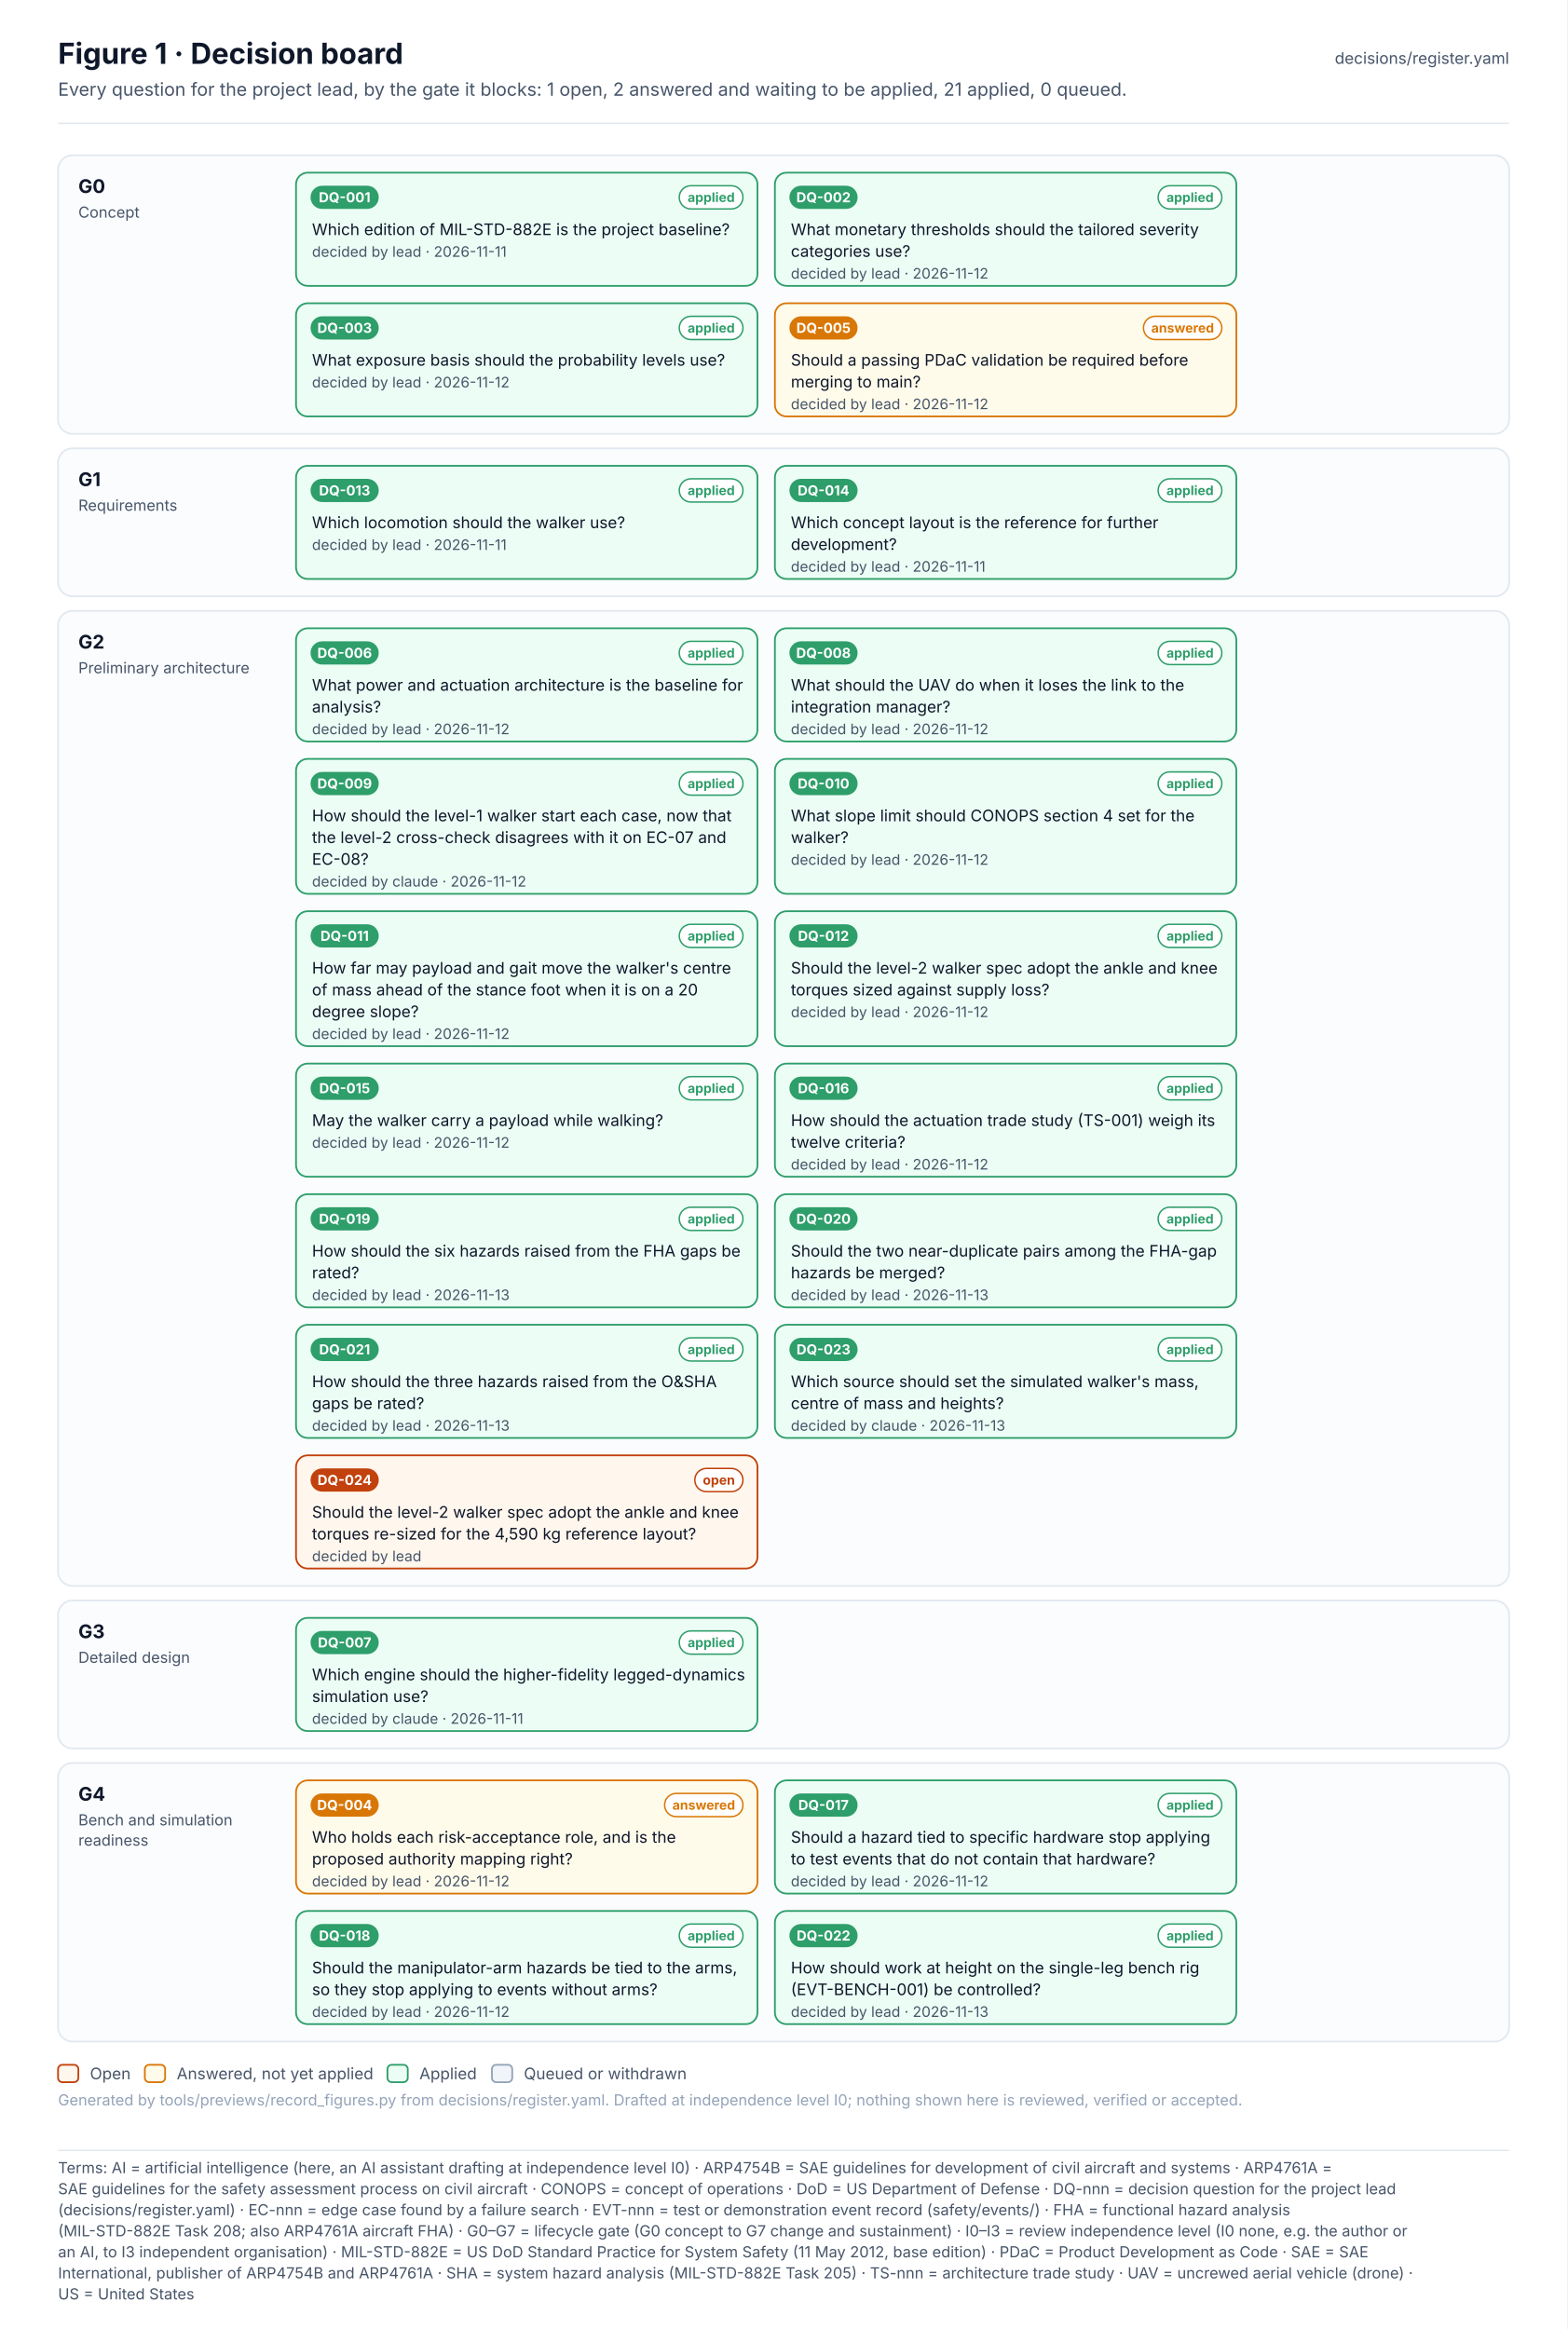
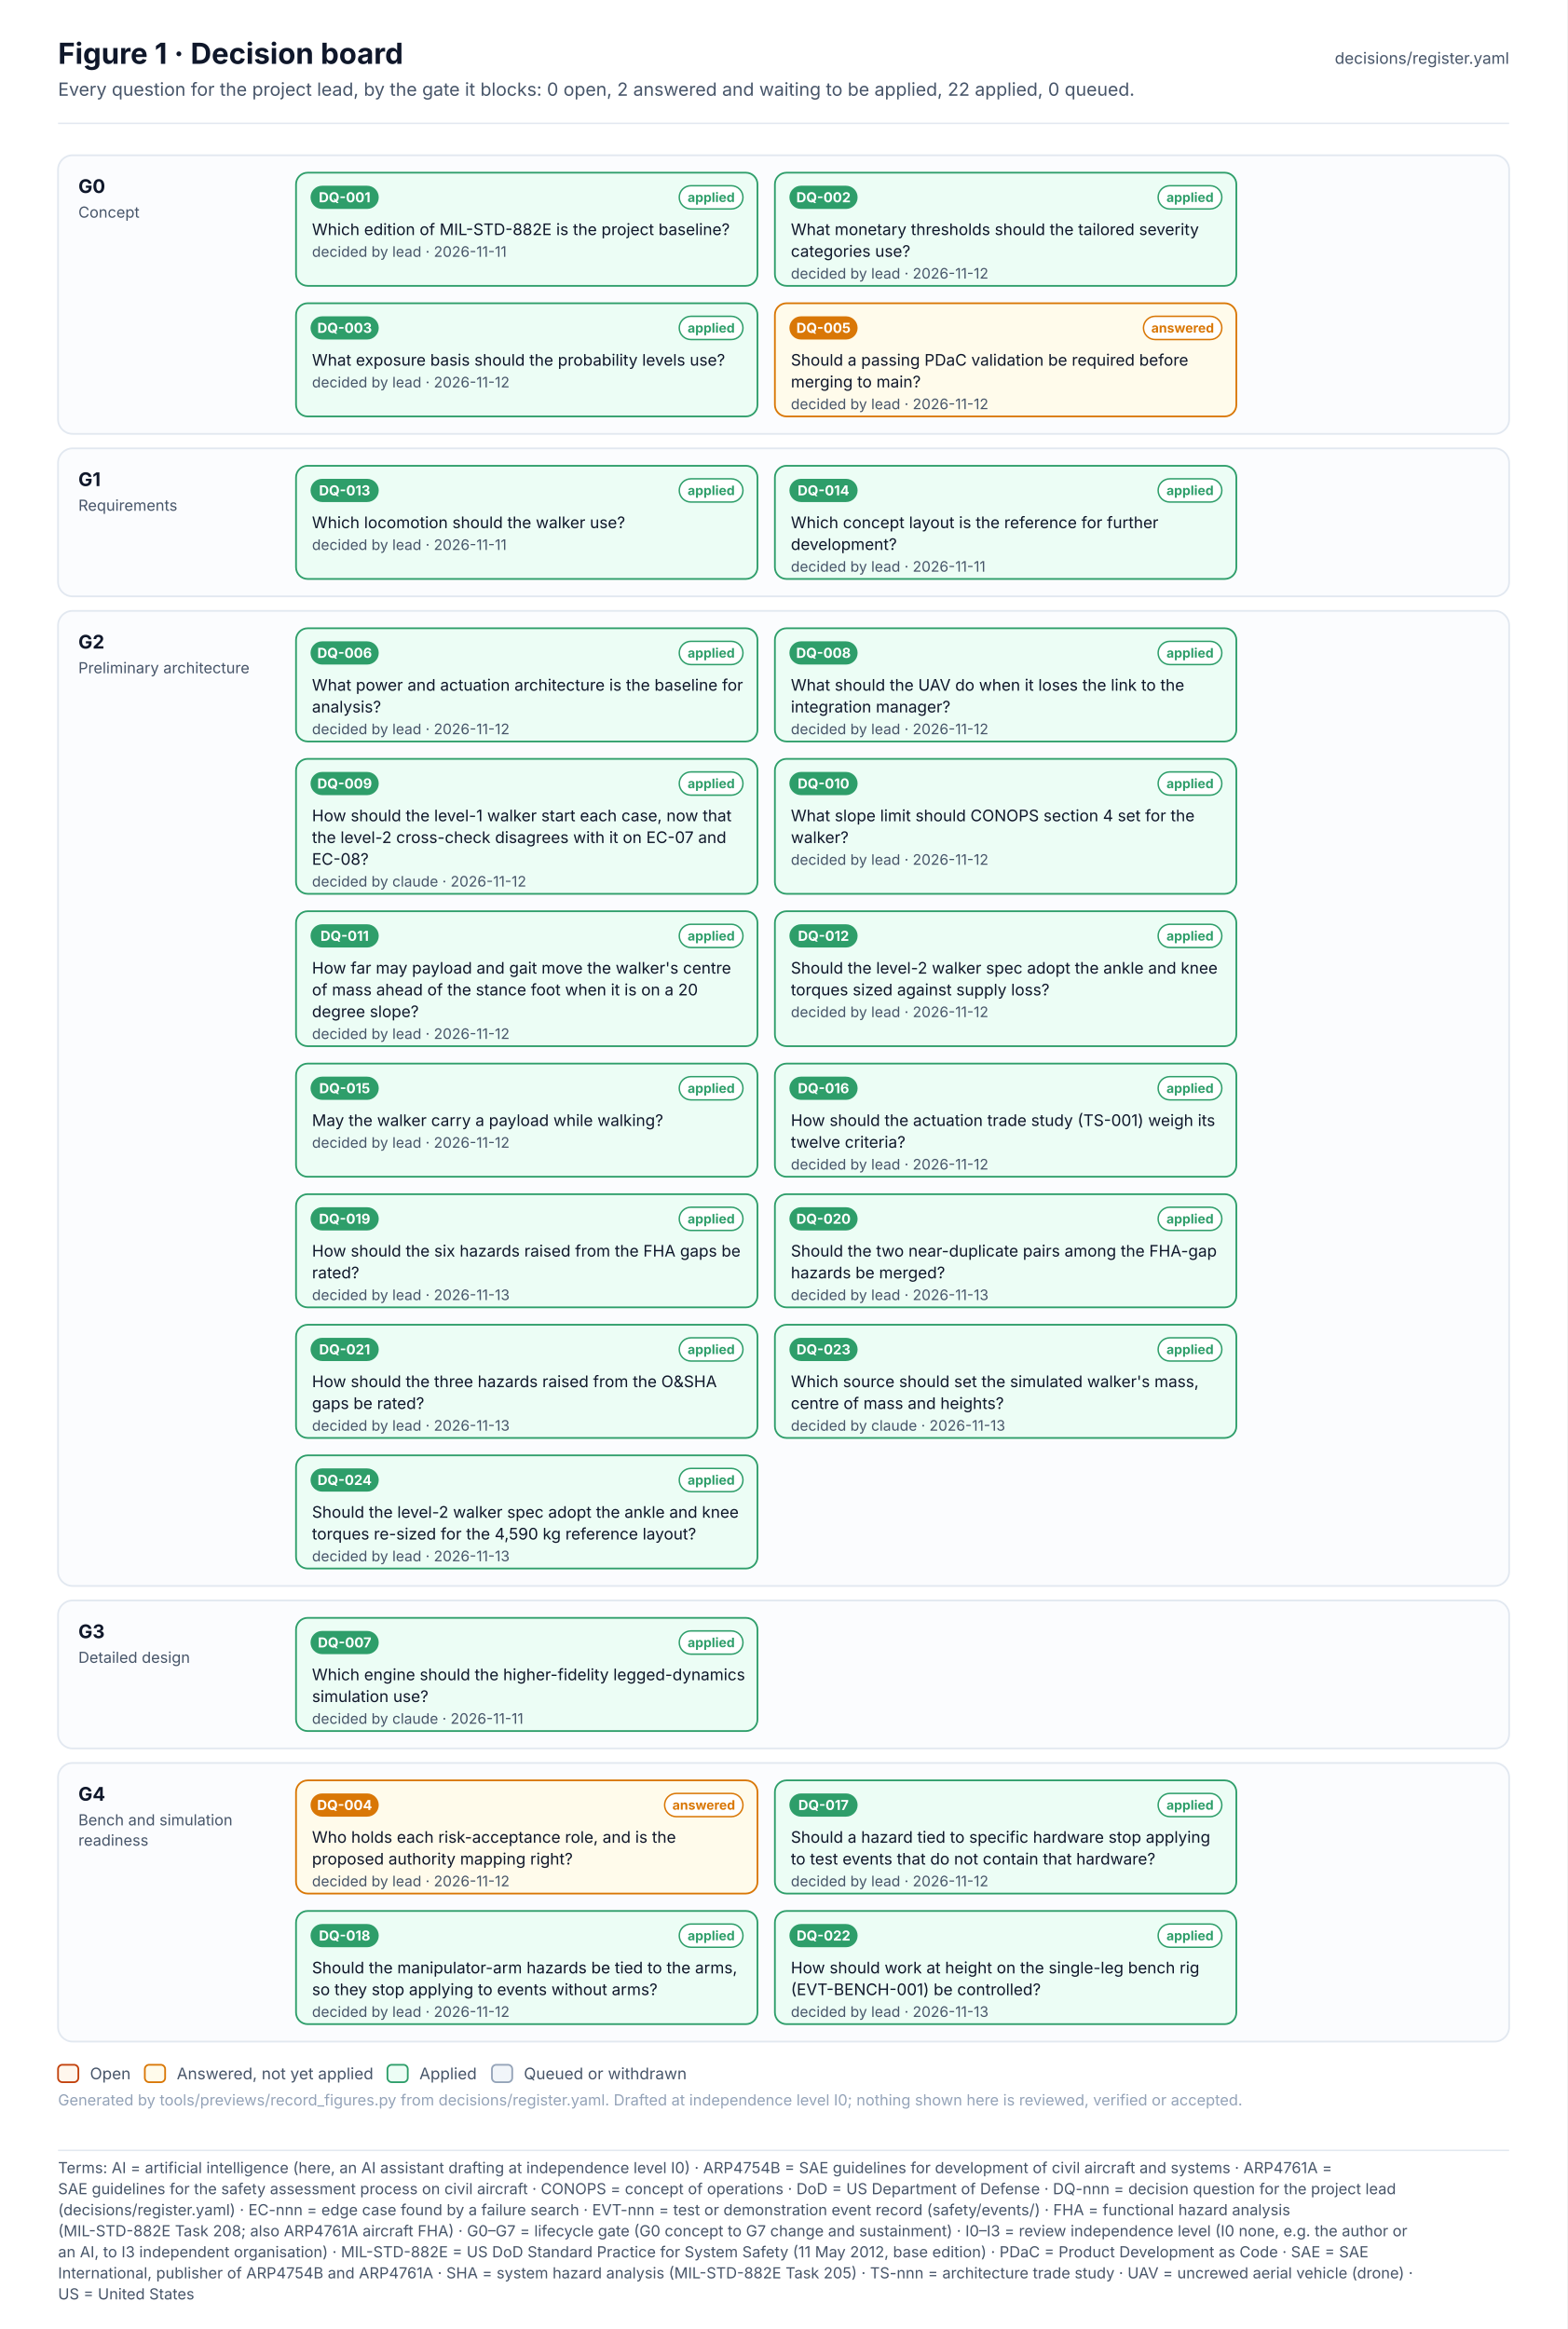
<svg xmlns="http://www.w3.org/2000/svg" width="1080" height="1605.1" viewBox="0 0 1080 1605.1" font-family="Inter, 'Segoe UI', Helvetica, Arial, sans-serif" role="img">
  <defs>
    <pattern id="hatch" patternUnits="userSpaceOnUse" width="6" height="6" patternTransform="rotate(45)">
      <rect width="6" height="6" fill="#F1F5F9" />
      <line x1="0" y1="0" x2="0" y2="6" stroke="#E2E8F0" stroke-width="2" />
    </pattern>
    <marker id="arr-ink" viewBox="0 0 10 10" refX="9" refY="5" markerWidth="7" markerHeight="7" orient="auto-start-reverse">
      <path d="M0 0 L10 5 L0 10 z" fill="#475569" />
    </marker>
    <marker id="dia-ink" viewBox="0 0 16 10" refX="15" refY="5" markerWidth="12" markerHeight="8" orient="auto-start-reverse">
      <path d="M1 5 L8 1 L15 5 L8 9 z" fill="#475569" />
    </marker>
    <marker id="tri-ink" viewBox="0 0 12 12" refX="11" refY="6" markerWidth="10" markerHeight="10" orient="auto-start-reverse">
      <path d="M1 1 L11 6 L1 11 z" fill="#FFFFFF" stroke="#475569" stroke-width="1.2" />
    </marker>
    <marker id="arr-system" viewBox="0 0 10 10" refX="9" refY="5" markerWidth="7" markerHeight="7" orient="auto-start-reverse">
      <path d="M0 0 L10 5 L0 10 z" fill="#4F46E5" />
    </marker>
    <marker id="dia-system" viewBox="0 0 16 10" refX="15" refY="5" markerWidth="12" markerHeight="8" orient="auto-start-reverse">
      <path d="M1 5 L8 1 L15 5 L8 9 z" fill="#4F46E5" />
    </marker>
    <marker id="tri-system" viewBox="0 0 12 12" refX="11" refY="6" markerWidth="10" markerHeight="10" orient="auto-start-reverse">
      <path d="M1 1 L11 6 L1 11 z" fill="#FFFFFF" stroke="#4F46E5" stroke-width="1.2" />
    </marker>
    <marker id="arr-software" viewBox="0 0 10 10" refX="9" refY="5" markerWidth="7" markerHeight="7" orient="auto-start-reverse">
      <path d="M0 0 L10 5 L0 10 z" fill="#0F766E" />
    </marker>
    <marker id="dia-software" viewBox="0 0 16 10" refX="15" refY="5" markerWidth="12" markerHeight="8" orient="auto-start-reverse">
      <path d="M1 5 L8 1 L15 5 L8 9 z" fill="#0F766E" />
    </marker>
    <marker id="tri-software" viewBox="0 0 12 12" refX="11" refY="6" markerWidth="10" markerHeight="10" orient="auto-start-reverse">
      <path d="M1 1 L11 6 L1 11 z" fill="#FFFFFF" stroke="#0F766E" stroke-width="1.2" />
    </marker>
    <marker id="arr-safety" viewBox="0 0 10 10" refX="9" refY="5" markerWidth="7" markerHeight="7" orient="auto-start-reverse">
      <path d="M0 0 L10 5 L0 10 z" fill="#C2410C" />
    </marker>
    <marker id="dia-safety" viewBox="0 0 16 10" refX="15" refY="5" markerWidth="12" markerHeight="8" orient="auto-start-reverse">
      <path d="M1 5 L8 1 L15 5 L8 9 z" fill="#C2410C" />
    </marker>
    <marker id="tri-safety" viewBox="0 0 12 12" refX="11" refY="6" markerWidth="10" markerHeight="10" orient="auto-start-reverse">
      <path d="M1 1 L11 6 L1 11 z" fill="#FFFFFF" stroke="#C2410C" stroke-width="1.2" />
    </marker>
    <marker id="arr-interface" viewBox="0 0 10 10" refX="9" refY="5" markerWidth="7" markerHeight="7" orient="auto-start-reverse">
      <path d="M0 0 L10 5 L0 10 z" fill="#7C3AED" />
    </marker>
    <marker id="dia-interface" viewBox="0 0 16 10" refX="15" refY="5" markerWidth="12" markerHeight="8" orient="auto-start-reverse">
      <path d="M1 5 L8 1 L15 5 L8 9 z" fill="#7C3AED" />
    </marker>
    <marker id="tri-interface" viewBox="0 0 12 12" refX="11" refY="6" markerWidth="10" markerHeight="10" orient="auto-start-reverse">
      <path d="M1 1 L11 6 L1 11 z" fill="#FFFFFF" stroke="#7C3AED" stroke-width="1.2" />
    </marker>
    <marker id="arr-external" viewBox="0 0 10 10" refX="9" refY="5" markerWidth="7" markerHeight="7" orient="auto-start-reverse">
      <path d="M0 0 L10 5 L0 10 z" fill="#64748B" />
    </marker>
    <marker id="dia-external" viewBox="0 0 16 10" refX="15" refY="5" markerWidth="12" markerHeight="8" orient="auto-start-reverse">
      <path d="M1 5 L8 1 L15 5 L8 9 z" fill="#64748B" />
    </marker>
    <marker id="tri-external" viewBox="0 0 12 12" refX="11" refY="6" markerWidth="10" markerHeight="10" orient="auto-start-reverse">
      <path d="M1 1 L11 6 L1 11 z" fill="#FFFFFF" stroke="#64748B" stroke-width="1.2" />
    </marker>
    <marker id="arr-work" viewBox="0 0 10 10" refX="9" refY="5" markerWidth="7" markerHeight="7" orient="auto-start-reverse">
      <path d="M0 0 L10 5 L0 10 z" fill="#475569" />
    </marker>
    <marker id="dia-work" viewBox="0 0 16 10" refX="15" refY="5" markerWidth="12" markerHeight="8" orient="auto-start-reverse">
      <path d="M1 5 L8 1 L15 5 L8 9 z" fill="#475569" />
    </marker>
    <marker id="tri-work" viewBox="0 0 12 12" refX="11" refY="6" markerWidth="10" markerHeight="10" orient="auto-start-reverse">
      <path d="M1 1 L11 6 L1 11 z" fill="#FFFFFF" stroke="#475569" stroke-width="1.2" />
    </marker>
    <marker id="arr-muted" viewBox="0 0 10 10" refX="9" refY="5" markerWidth="7" markerHeight="7" orient="auto-start-reverse">
      <path d="M0 0 L10 5 L0 10 z" fill="#94A3B8" />
    </marker>
    <marker id="dia-muted" viewBox="0 0 16 10" refX="15" refY="5" markerWidth="12" markerHeight="8" orient="auto-start-reverse">
      <path d="M1 5 L8 1 L15 5 L8 9 z" fill="#94A3B8" />
    </marker>
    <marker id="tri-muted" viewBox="0 0 12 12" refX="11" refY="6" markerWidth="10" markerHeight="10" orient="auto-start-reverse">
      <path d="M1 1 L11 6 L1 11 z" fill="#FFFFFF" stroke="#94A3B8" stroke-width="1.2" />
    </marker>
    <marker id="arr-current" viewBox="0 0 10 10" refX="9" refY="5" markerWidth="7" markerHeight="7" orient="auto-start-reverse">
      <path d="M0 0 L10 5 L0 10 z" fill="#0F172A" />
    </marker>
    <marker id="dia-current" viewBox="0 0 16 10" refX="15" refY="5" markerWidth="12" markerHeight="8" orient="auto-start-reverse">
      <path d="M1 5 L8 1 L15 5 L8 9 z" fill="#0F172A" />
    </marker>
    <marker id="tri-current" viewBox="0 0 12 12" refX="11" refY="6" markerWidth="10" markerHeight="10" orient="auto-start-reverse">
      <path d="M1 1 L11 6 L1 11 z" fill="#FFFFFF" stroke="#0F172A" stroke-width="1.2" />
    </marker>
    <marker id="arr-ok" viewBox="0 0 10 10" refX="9" refY="5" markerWidth="7" markerHeight="7" orient="auto-start-reverse">
      <path d="M0 0 L10 5 L0 10 z" fill="#2E9E6A" />
    </marker>
    <marker id="dia-ok" viewBox="0 0 16 10" refX="15" refY="5" markerWidth="12" markerHeight="8" orient="auto-start-reverse">
      <path d="M1 5 L8 1 L15 5 L8 9 z" fill="#2E9E6A" />
    </marker>
    <marker id="tri-ok" viewBox="0 0 12 12" refX="11" refY="6" markerWidth="10" markerHeight="10" orient="auto-start-reverse">
      <path d="M1 1 L11 6 L1 11 z" fill="#FFFFFF" stroke="#2E9E6A" stroke-width="1.2" />
    </marker>
    <marker id="arr-amber" viewBox="0 0 10 10" refX="9" refY="5" markerWidth="7" markerHeight="7" orient="auto-start-reverse">
      <path d="M0 0 L10 5 L0 10 z" fill="#D97706" />
    </marker>
    <marker id="dia-amber" viewBox="0 0 16 10" refX="15" refY="5" markerWidth="12" markerHeight="8" orient="auto-start-reverse">
      <path d="M1 5 L8 1 L15 5 L8 9 z" fill="#D97706" />
    </marker>
    <marker id="tri-amber" viewBox="0 0 12 12" refX="11" refY="6" markerWidth="10" markerHeight="10" orient="auto-start-reverse">
      <path d="M1 1 L11 6 L1 11 z" fill="#FFFFFF" stroke="#D97706" stroke-width="1.2" />
    </marker>
    <marker id="arr-red" viewBox="0 0 10 10" refX="9" refY="5" markerWidth="7" markerHeight="7" orient="auto-start-reverse">
      <path d="M0 0 L10 5 L0 10 z" fill="#D2553F" />
    </marker>
    <marker id="dia-red" viewBox="0 0 16 10" refX="15" refY="5" markerWidth="12" markerHeight="8" orient="auto-start-reverse">
      <path d="M1 5 L8 1 L15 5 L8 9 z" fill="#D2553F" />
    </marker>
    <marker id="tri-red" viewBox="0 0 12 12" refX="11" refY="6" markerWidth="10" markerHeight="10" orient="auto-start-reverse">
      <path d="M1 1 L11 6 L1 11 z" fill="#FFFFFF" stroke="#D2553F" stroke-width="1.2" />
    </marker>
  </defs>
  <rect x="0" y="0" width="1080" height="1478" rx="0" fill="#FFFFFF" stroke="none" stroke-width="0" />
  <text x="40" y="44" font-size="20" fill="#0F172A" font-weight="700">Figure 1 · Decision board</text>
-   <text x="40" y="66" font-size="12.5" fill="#475569">Every question for the project lead, by the gate it blocks: 1 open, 2 answered and waiting to be applied, 21 applied, 0 queued.</text>
+   <text x="40" y="66" font-size="12.5" fill="#475569">Every question for the project lead, by the gate it blocks: 0 open, 2 answered and waiting to be applied, 22 applied, 0 queued.</text>
  <text x="1040" y="44" font-size="11" fill="#475569" text-anchor="end">decisions/register.yaml</text>
  <line x1="40" y1="85" x2="1040" y2="85" stroke="#E2E8F0" stroke-width="1" />
  <g transform="translate(0 107)">
    <rect x="40" y="0" width="1000" height="192" rx="10" fill="#FBFCFE" stroke="#E2E8F0" stroke-width="1.2" />
    <text x="54" y="26" font-size="13" fill="#0F172A" font-weight="700">G0</text>
    <text x="54" y="43" font-size="10.5" fill="#475569">Concept</text>
    <rect x="204" y="12" width="318" height="78" rx="8" fill="#ECFDF5" stroke="#2E9E6A" stroke-width="1.2" />
    <rect x="214" y="21" width="47" height="16" rx="8.0" fill="#2E9E6A" stroke="none" stroke-width="1" />
    <text x="237.5" y="32.4" font-size="9.5" fill="#FFFFFF" font-weight="700" text-anchor="middle">DQ-001</text>
    <rect x="468.1" y="21" width="43.9" height="16" rx="8.0" fill="#FFFFFF" stroke="#2E9E6A" stroke-width="1" />
    <text x="490.1" y="32.2" font-size="9" fill="#2E9E6A" font-weight="700" text-anchor="middle">applied</text>
    <text x="215" y="55" font-size="11" fill="#0F172A">Which edition of MIL-STD-882E is the project baseline?</text>
    <text x="215" y="70" font-size="10" fill="#475569">decided by lead · 2026-11-11</text>
    <rect x="534" y="12" width="318" height="78" rx="8" fill="#ECFDF5" stroke="#2E9E6A" stroke-width="1.2" />
    <rect x="544" y="21" width="47" height="16" rx="8.0" fill="#2E9E6A" stroke="none" stroke-width="1" />
    <text x="567.5" y="32.4" font-size="9.5" fill="#FFFFFF" font-weight="700" text-anchor="middle">DQ-002</text>
    <rect x="798.1" y="21" width="43.9" height="16" rx="8.0" fill="#FFFFFF" stroke="#2E9E6A" stroke-width="1" />
    <text x="820.1" y="32.2" font-size="9" fill="#2E9E6A" font-weight="700" text-anchor="middle">applied</text>
    <text x="545" y="55" font-size="11" fill="#0F172A">What monetary thresholds should the tailored severity</text>
    <text x="545" y="70" font-size="11" fill="#0F172A">categories use?</text>
    <text x="545" y="85" font-size="10" fill="#475569">decided by lead · 2026-11-12</text>
    <rect x="204" y="102" width="318" height="78" rx="8" fill="#ECFDF5" stroke="#2E9E6A" stroke-width="1.2" />
    <rect x="214" y="111" width="47" height="16" rx="8.0" fill="#2E9E6A" stroke="none" stroke-width="1" />
    <text x="237.5" y="122.4" font-size="9.5" fill="#FFFFFF" font-weight="700" text-anchor="middle">DQ-003</text>
    <rect x="468.1" y="111" width="43.9" height="16" rx="8.0" fill="#FFFFFF" stroke="#2E9E6A" stroke-width="1" />
    <text x="490.1" y="122.2" font-size="9" fill="#2E9E6A" font-weight="700" text-anchor="middle">applied</text>
    <text x="215" y="145" font-size="11" fill="#0F172A">What exposure basis should the probability levels use?</text>
    <text x="215" y="160" font-size="10" fill="#475569">decided by lead · 2026-11-12</text>
    <rect x="534" y="102" width="318" height="78" rx="8" fill="#FFFBEB" stroke="#D97706" stroke-width="1.2" />
    <rect x="544" y="111" width="47" height="16" rx="8.0" fill="#D97706" stroke="none" stroke-width="1" />
    <text x="567.5" y="122.4" font-size="9.5" fill="#FFFFFF" font-weight="700" text-anchor="middle">DQ-005</text>
    <rect x="788" y="111" width="54" height="16" rx="8.0" fill="#FFFFFF" stroke="#D97706" stroke-width="1" />
    <text x="815" y="122.2" font-size="9" fill="#D97706" font-weight="700" text-anchor="middle">answered</text>
    <text x="545" y="145" font-size="11" fill="#0F172A">Should a passing PDaC validation be required before</text>
    <text x="545" y="160" font-size="11" fill="#0F172A">merging to main?</text>
    <text x="545" y="175" font-size="10" fill="#475569">decided by lead · 2026-11-12</text>
    <rect x="40" y="202" width="1000" height="102" rx="10" fill="#FBFCFE" stroke="#E2E8F0" stroke-width="1.2" />
    <text x="54" y="228" font-size="13" fill="#0F172A" font-weight="700">G1</text>
    <text x="54" y="245" font-size="10.5" fill="#475569">Requirements</text>
    <rect x="204" y="214" width="318" height="78" rx="8" fill="#ECFDF5" stroke="#2E9E6A" stroke-width="1.2" />
    <rect x="214" y="223" width="47" height="16" rx="8.0" fill="#2E9E6A" stroke="none" stroke-width="1" />
    <text x="237.5" y="234.4" font-size="9.5" fill="#FFFFFF" font-weight="700" text-anchor="middle">DQ-013</text>
    <rect x="468.1" y="223" width="43.9" height="16" rx="8.0" fill="#FFFFFF" stroke="#2E9E6A" stroke-width="1" />
    <text x="490.1" y="234.2" font-size="9" fill="#2E9E6A" font-weight="700" text-anchor="middle">applied</text>
    <text x="215" y="257" font-size="11" fill="#0F172A">Which locomotion should the walker use?</text>
    <text x="215" y="272" font-size="10" fill="#475569">decided by lead · 2026-11-11</text>
    <rect x="534" y="214" width="318" height="78" rx="8" fill="#ECFDF5" stroke="#2E9E6A" stroke-width="1.2" />
    <rect x="544" y="223" width="47" height="16" rx="8.0" fill="#2E9E6A" stroke="none" stroke-width="1" />
    <text x="567.5" y="234.4" font-size="9.5" fill="#FFFFFF" font-weight="700" text-anchor="middle">DQ-014</text>
    <rect x="798.1" y="223" width="43.9" height="16" rx="8.0" fill="#FFFFFF" stroke="#2E9E6A" stroke-width="1" />
    <text x="820.1" y="234.2" font-size="9" fill="#2E9E6A" font-weight="700" text-anchor="middle">applied</text>
    <text x="545" y="257" font-size="11" fill="#0F172A">Which concept layout is the reference for further</text>
    <text x="545" y="272" font-size="11" fill="#0F172A">development?</text>
    <text x="545" y="287" font-size="10" fill="#475569">decided by lead · 2026-11-11</text>
    <rect x="40" y="314" width="1000" height="672" rx="10" fill="#FBFCFE" stroke="#E2E8F0" stroke-width="1.2" />
    <text x="54" y="340" font-size="13" fill="#0F172A" font-weight="700">G2</text>
    <text x="54" y="357" font-size="10.5" fill="#475569">Preliminary architecture</text>
    <rect x="204" y="326" width="318" height="78" rx="8" fill="#ECFDF5" stroke="#2E9E6A" stroke-width="1.2" />
    <rect x="214" y="335" width="47" height="16" rx="8.0" fill="#2E9E6A" stroke="none" stroke-width="1" />
    <text x="237.5" y="346.4" font-size="9.5" fill="#FFFFFF" font-weight="700" text-anchor="middle">DQ-006</text>
    <rect x="468.1" y="335" width="43.9" height="16" rx="8.0" fill="#FFFFFF" stroke="#2E9E6A" stroke-width="1" />
    <text x="490.1" y="346.2" font-size="9" fill="#2E9E6A" font-weight="700" text-anchor="middle">applied</text>
    <text x="215" y="369" font-size="11" fill="#0F172A">What power and actuation architecture is the baseline for</text>
    <text x="215" y="384" font-size="11" fill="#0F172A">analysis?</text>
    <text x="215" y="399" font-size="10" fill="#475569">decided by lead · 2026-11-12</text>
    <rect x="534" y="326" width="318" height="78" rx="8" fill="#ECFDF5" stroke="#2E9E6A" stroke-width="1.2" />
    <rect x="544" y="335" width="47" height="16" rx="8.0" fill="#2E9E6A" stroke="none" stroke-width="1" />
    <text x="567.5" y="346.4" font-size="9.5" fill="#FFFFFF" font-weight="700" text-anchor="middle">DQ-008</text>
    <rect x="798.1" y="335" width="43.9" height="16" rx="8.0" fill="#FFFFFF" stroke="#2E9E6A" stroke-width="1" />
    <text x="820.1" y="346.2" font-size="9" fill="#2E9E6A" font-weight="700" text-anchor="middle">applied</text>
    <text x="545" y="369" font-size="11" fill="#0F172A">What should the UAV do when it loses the link to the</text>
    <text x="545" y="384" font-size="11" fill="#0F172A">integration manager?</text>
    <text x="545" y="399" font-size="10" fill="#475569">decided by lead · 2026-11-12</text>
    <rect x="204" y="416" width="318" height="93" rx="8" fill="#ECFDF5" stroke="#2E9E6A" stroke-width="1.2" />
    <rect x="214" y="425" width="47" height="16" rx="8.0" fill="#2E9E6A" stroke="none" stroke-width="1" />
    <text x="237.5" y="436.4" font-size="9.5" fill="#FFFFFF" font-weight="700" text-anchor="middle">DQ-009</text>
    <rect x="468.1" y="425" width="43.9" height="16" rx="8.0" fill="#FFFFFF" stroke="#2E9E6A" stroke-width="1" />
    <text x="490.1" y="436.2" font-size="9" fill="#2E9E6A" font-weight="700" text-anchor="middle">applied</text>
    <text x="215" y="459" font-size="11" fill="#0F172A">How should the level-1 walker start each case, now that</text>
    <text x="215" y="474" font-size="11" fill="#0F172A">the level-2 cross-check disagrees with it on EC-07 and</text>
    <text x="215" y="489" font-size="11" fill="#0F172A">EC-08?</text>
    <text x="215" y="504" font-size="10" fill="#475569">decided by claude · 2026-11-12</text>
    <rect x="534" y="416" width="318" height="93" rx="8" fill="#ECFDF5" stroke="#2E9E6A" stroke-width="1.2" />
    <rect x="544" y="425" width="47" height="16" rx="8.0" fill="#2E9E6A" stroke="none" stroke-width="1" />
    <text x="567.5" y="436.4" font-size="9.5" fill="#FFFFFF" font-weight="700" text-anchor="middle">DQ-010</text>
    <rect x="798.1" y="425" width="43.9" height="16" rx="8.0" fill="#FFFFFF" stroke="#2E9E6A" stroke-width="1" />
    <text x="820.1" y="436.2" font-size="9" fill="#2E9E6A" font-weight="700" text-anchor="middle">applied</text>
    <text x="545" y="459" font-size="11" fill="#0F172A">What slope limit should CONOPS section 4 set for the</text>
    <text x="545" y="474" font-size="11" fill="#0F172A">walker?</text>
    <text x="545" y="489" font-size="10" fill="#475569">decided by lead · 2026-11-12</text>
    <rect x="204" y="521" width="318" height="93" rx="8" fill="#ECFDF5" stroke="#2E9E6A" stroke-width="1.2" />
    <rect x="214" y="530" width="47" height="16" rx="8.0" fill="#2E9E6A" stroke="none" stroke-width="1" />
    <text x="237.5" y="541.4" font-size="9.5" fill="#FFFFFF" font-weight="700" text-anchor="middle">DQ-011</text>
    <rect x="468.1" y="530" width="43.9" height="16" rx="8.0" fill="#FFFFFF" stroke="#2E9E6A" stroke-width="1" />
    <text x="490.1" y="541.2" font-size="9" fill="#2E9E6A" font-weight="700" text-anchor="middle">applied</text>
    <text x="215" y="564" font-size="11" fill="#0F172A">How far may payload and gait move the walker's centre</text>
    <text x="215" y="579" font-size="11" fill="#0F172A">of mass ahead of the stance foot when it is on a 20</text>
    <text x="215" y="594" font-size="11" fill="#0F172A">degree slope?</text>
    <text x="215" y="609" font-size="10" fill="#475569">decided by lead · 2026-11-12</text>
    <rect x="534" y="521" width="318" height="93" rx="8" fill="#ECFDF5" stroke="#2E9E6A" stroke-width="1.2" />
    <rect x="544" y="530" width="47" height="16" rx="8.0" fill="#2E9E6A" stroke="none" stroke-width="1" />
    <text x="567.5" y="541.4" font-size="9.5" fill="#FFFFFF" font-weight="700" text-anchor="middle">DQ-012</text>
    <rect x="798.1" y="530" width="43.9" height="16" rx="8.0" fill="#FFFFFF" stroke="#2E9E6A" stroke-width="1" />
    <text x="820.1" y="541.2" font-size="9" fill="#2E9E6A" font-weight="700" text-anchor="middle">applied</text>
    <text x="545" y="564" font-size="11" fill="#0F172A">Should the level-2 walker spec adopt the ankle and knee</text>
    <text x="545" y="579" font-size="11" fill="#0F172A">torques sized against supply loss?</text>
    <text x="545" y="594" font-size="10" fill="#475569">decided by lead · 2026-11-12</text>
    <rect x="204" y="626" width="318" height="78" rx="8" fill="#ECFDF5" stroke="#2E9E6A" stroke-width="1.2" />
    <rect x="214" y="635" width="47" height="16" rx="8.0" fill="#2E9E6A" stroke="none" stroke-width="1" />
    <text x="237.5" y="646.4" font-size="9.5" fill="#FFFFFF" font-weight="700" text-anchor="middle">DQ-015</text>
    <rect x="468.1" y="635" width="43.9" height="16" rx="8.0" fill="#FFFFFF" stroke="#2E9E6A" stroke-width="1" />
    <text x="490.1" y="646.2" font-size="9" fill="#2E9E6A" font-weight="700" text-anchor="middle">applied</text>
    <text x="215" y="669" font-size="11" fill="#0F172A">May the walker carry a payload while walking?</text>
    <text x="215" y="684" font-size="10" fill="#475569">decided by lead · 2026-11-12</text>
    <rect x="534" y="626" width="318" height="78" rx="8" fill="#ECFDF5" stroke="#2E9E6A" stroke-width="1.2" />
    <rect x="544" y="635" width="47" height="16" rx="8.0" fill="#2E9E6A" stroke="none" stroke-width="1" />
    <text x="567.5" y="646.4" font-size="9.5" fill="#FFFFFF" font-weight="700" text-anchor="middle">DQ-016</text>
    <rect x="798.1" y="635" width="43.9" height="16" rx="8.0" fill="#FFFFFF" stroke="#2E9E6A" stroke-width="1" />
    <text x="820.1" y="646.2" font-size="9" fill="#2E9E6A" font-weight="700" text-anchor="middle">applied</text>
    <text x="545" y="669" font-size="11" fill="#0F172A">How should the actuation trade study (TS-001) weigh its</text>
    <text x="545" y="684" font-size="11" fill="#0F172A">twelve criteria?</text>
    <text x="545" y="699" font-size="10" fill="#475569">decided by lead · 2026-11-12</text>
    <rect x="204" y="716" width="318" height="78" rx="8" fill="#ECFDF5" stroke="#2E9E6A" stroke-width="1.2" />
    <rect x="214" y="725" width="47" height="16" rx="8.0" fill="#2E9E6A" stroke="none" stroke-width="1" />
    <text x="237.5" y="736.4" font-size="9.5" fill="#FFFFFF" font-weight="700" text-anchor="middle">DQ-019</text>
    <rect x="468.1" y="725" width="43.9" height="16" rx="8.0" fill="#FFFFFF" stroke="#2E9E6A" stroke-width="1" />
    <text x="490.1" y="736.2" font-size="9" fill="#2E9E6A" font-weight="700" text-anchor="middle">applied</text>
    <text x="215" y="759" font-size="11" fill="#0F172A">How should the six hazards raised from the FHA gaps be</text>
    <text x="215" y="774" font-size="11" fill="#0F172A">rated?</text>
    <text x="215" y="789" font-size="10" fill="#475569">decided by lead · 2026-11-13</text>
    <rect x="534" y="716" width="318" height="78" rx="8" fill="#ECFDF5" stroke="#2E9E6A" stroke-width="1.2" />
    <rect x="544" y="725" width="47" height="16" rx="8.0" fill="#2E9E6A" stroke="none" stroke-width="1" />
    <text x="567.5" y="736.4" font-size="9.5" fill="#FFFFFF" font-weight="700" text-anchor="middle">DQ-020</text>
    <rect x="798.1" y="725" width="43.9" height="16" rx="8.0" fill="#FFFFFF" stroke="#2E9E6A" stroke-width="1" />
    <text x="820.1" y="736.2" font-size="9" fill="#2E9E6A" font-weight="700" text-anchor="middle">applied</text>
    <text x="545" y="759" font-size="11" fill="#0F172A">Should the two near-duplicate pairs among the FHA-gap</text>
    <text x="545" y="774" font-size="11" fill="#0F172A">hazards be merged?</text>
    <text x="545" y="789" font-size="10" fill="#475569">decided by lead · 2026-11-13</text>
    <rect x="204" y="806" width="318" height="78" rx="8" fill="#ECFDF5" stroke="#2E9E6A" stroke-width="1.2" />
    <rect x="214" y="815" width="47" height="16" rx="8.0" fill="#2E9E6A" stroke="none" stroke-width="1" />
    <text x="237.5" y="826.4" font-size="9.5" fill="#FFFFFF" font-weight="700" text-anchor="middle">DQ-021</text>
    <rect x="468.1" y="815" width="43.9" height="16" rx="8.0" fill="#FFFFFF" stroke="#2E9E6A" stroke-width="1" />
    <text x="490.1" y="826.2" font-size="9" fill="#2E9E6A" font-weight="700" text-anchor="middle">applied</text>
    <text x="215" y="849" font-size="11" fill="#0F172A">How should the three hazards raised from the O&amp;SHA</text>
    <text x="215" y="864" font-size="11" fill="#0F172A">gaps be rated?</text>
    <text x="215" y="879" font-size="10" fill="#475569">decided by lead · 2026-11-13</text>
    <rect x="534" y="806" width="318" height="78" rx="8" fill="#ECFDF5" stroke="#2E9E6A" stroke-width="1.2" />
    <rect x="544" y="815" width="47" height="16" rx="8.0" fill="#2E9E6A" stroke="none" stroke-width="1" />
    <text x="567.5" y="826.4" font-size="9.5" fill="#FFFFFF" font-weight="700" text-anchor="middle">DQ-023</text>
    <rect x="798.1" y="815" width="43.9" height="16" rx="8.0" fill="#FFFFFF" stroke="#2E9E6A" stroke-width="1" />
    <text x="820.1" y="826.2" font-size="9" fill="#2E9E6A" font-weight="700" text-anchor="middle">applied</text>
    <text x="545" y="849" font-size="11" fill="#0F172A">Which source should set the simulated walker's mass,</text>
    <text x="545" y="864" font-size="11" fill="#0F172A">centre of mass and heights?</text>
    <text x="545" y="879" font-size="10" fill="#475569">decided by claude · 2026-11-13</text>
-     <rect x="204" y="896" width="318" height="78" rx="8" fill="#FFF7ED" stroke="#C2410C" stroke-width="1.2" />
-     <rect x="214" y="905" width="47" height="16" rx="8.0" fill="#C2410C" stroke="none" stroke-width="1" />
+     <rect x="204" y="896" width="318" height="78" rx="8" fill="#ECFDF5" stroke="#2E9E6A" stroke-width="1.2" />
+     <rect x="214" y="905" width="47" height="16" rx="8.0" fill="#2E9E6A" stroke="none" stroke-width="1" />
    <text x="237.5" y="916.4" font-size="9.5" fill="#FFFFFF" font-weight="700" text-anchor="middle">DQ-024</text>
-     <rect x="478.8" y="905" width="33.2" height="16" rx="8.0" fill="#FFFFFF" stroke="#C2410C" stroke-width="1" />
-     <text x="495.4" y="916.2" font-size="9" fill="#C2410C" font-weight="700" text-anchor="middle">open</text>
+     <rect x="468.1" y="905" width="43.9" height="16" rx="8.0" fill="#FFFFFF" stroke="#2E9E6A" stroke-width="1" />
+     <text x="490.1" y="916.2" font-size="9" fill="#2E9E6A" font-weight="700" text-anchor="middle">applied</text>
    <text x="215" y="939" font-size="11" fill="#0F172A">Should the level-2 walker spec adopt the ankle and knee</text>
    <text x="215" y="954" font-size="11" fill="#0F172A">torques re-sized for the 4,590 kg reference layout?</text>
-     <text x="215" y="969" font-size="10" fill="#475569">decided by lead</text>
+     <text x="215" y="969" font-size="10" fill="#475569">decided by lead · 2026-11-13</text>
    <rect x="40" y="996" width="1000" height="102" rx="10" fill="#FBFCFE" stroke="#E2E8F0" stroke-width="1.2" />
    <text x="54" y="1022" font-size="13" fill="#0F172A" font-weight="700">G3</text>
    <text x="54" y="1039" font-size="10.5" fill="#475569">Detailed design</text>
    <rect x="204" y="1008" width="318" height="78" rx="8" fill="#ECFDF5" stroke="#2E9E6A" stroke-width="1.2" />
    <rect x="214" y="1017" width="47" height="16" rx="8.0" fill="#2E9E6A" stroke="none" stroke-width="1" />
    <text x="237.5" y="1028.4" font-size="9.5" fill="#FFFFFF" font-weight="700" text-anchor="middle">DQ-007</text>
    <rect x="468.1" y="1017" width="43.9" height="16" rx="8.0" fill="#FFFFFF" stroke="#2E9E6A" stroke-width="1" />
    <text x="490.1" y="1028.2" font-size="9" fill="#2E9E6A" font-weight="700" text-anchor="middle">applied</text>
    <text x="215" y="1051" font-size="11" fill="#0F172A">Which engine should the higher-fidelity legged-dynamics</text>
    <text x="215" y="1066" font-size="11" fill="#0F172A">simulation use?</text>
    <text x="215" y="1081" font-size="10" fill="#475569">decided by claude · 2026-11-11</text>
    <rect x="40" y="1108" width="1000" height="192" rx="10" fill="#FBFCFE" stroke="#E2E8F0" stroke-width="1.2" />
    <text x="54" y="1134" font-size="13" fill="#0F172A" font-weight="700">G4</text>
    <text x="54" y="1151" font-size="10.5" fill="#475569">Bench and simulation</text>
    <text x="54" y="1165" font-size="10.5" fill="#475569">readiness</text>
    <rect x="204" y="1120" width="318" height="78" rx="8" fill="#FFFBEB" stroke="#D97706" stroke-width="1.2" />
    <rect x="214" y="1129" width="47" height="16" rx="8.0" fill="#D97706" stroke="none" stroke-width="1" />
    <text x="237.5" y="1140.4" font-size="9.5" fill="#FFFFFF" font-weight="700" text-anchor="middle">DQ-004</text>
    <rect x="458" y="1129" width="54" height="16" rx="8.0" fill="#FFFFFF" stroke="#D97706" stroke-width="1" />
    <text x="485" y="1140.2" font-size="9" fill="#D97706" font-weight="700" text-anchor="middle">answered</text>
    <text x="215" y="1163" font-size="11" fill="#0F172A">Who holds each risk-acceptance role, and is the</text>
    <text x="215" y="1178" font-size="11" fill="#0F172A">proposed authority mapping right?</text>
    <text x="215" y="1193" font-size="10" fill="#475569">decided by lead · 2026-11-12</text>
    <rect x="534" y="1120" width="318" height="78" rx="8" fill="#ECFDF5" stroke="#2E9E6A" stroke-width="1.2" />
    <rect x="544" y="1129" width="47" height="16" rx="8.0" fill="#2E9E6A" stroke="none" stroke-width="1" />
    <text x="567.5" y="1140.4" font-size="9.5" fill="#FFFFFF" font-weight="700" text-anchor="middle">DQ-017</text>
    <rect x="798.1" y="1129" width="43.9" height="16" rx="8.0" fill="#FFFFFF" stroke="#2E9E6A" stroke-width="1" />
    <text x="820.1" y="1140.2" font-size="9" fill="#2E9E6A" font-weight="700" text-anchor="middle">applied</text>
    <text x="545" y="1163" font-size="11" fill="#0F172A">Should a hazard tied to specific hardware stop applying</text>
    <text x="545" y="1178" font-size="11" fill="#0F172A">to test events that do not contain that hardware?</text>
    <text x="545" y="1193" font-size="10" fill="#475569">decided by lead · 2026-11-12</text>
    <rect x="204" y="1210" width="318" height="78" rx="8" fill="#ECFDF5" stroke="#2E9E6A" stroke-width="1.2" />
    <rect x="214" y="1219" width="47" height="16" rx="8.0" fill="#2E9E6A" stroke="none" stroke-width="1" />
    <text x="237.5" y="1230.4" font-size="9.5" fill="#FFFFFF" font-weight="700" text-anchor="middle">DQ-018</text>
    <rect x="468.1" y="1219" width="43.9" height="16" rx="8.0" fill="#FFFFFF" stroke="#2E9E6A" stroke-width="1" />
    <text x="490.1" y="1230.2" font-size="9" fill="#2E9E6A" font-weight="700" text-anchor="middle">applied</text>
    <text x="215" y="1253" font-size="11" fill="#0F172A">Should the manipulator-arm hazards be tied to the arms,</text>
    <text x="215" y="1268" font-size="11" fill="#0F172A">so they stop applying to events without arms?</text>
    <text x="215" y="1283" font-size="10" fill="#475569">decided by lead · 2026-11-12</text>
    <rect x="534" y="1210" width="318" height="78" rx="8" fill="#ECFDF5" stroke="#2E9E6A" stroke-width="1.2" />
    <rect x="544" y="1219" width="47" height="16" rx="8.0" fill="#2E9E6A" stroke="none" stroke-width="1" />
    <text x="567.5" y="1230.4" font-size="9.5" fill="#FFFFFF" font-weight="700" text-anchor="middle">DQ-022</text>
    <rect x="798.1" y="1219" width="43.9" height="16" rx="8.0" fill="#FFFFFF" stroke="#2E9E6A" stroke-width="1" />
    <text x="820.1" y="1230.2" font-size="9" fill="#2E9E6A" font-weight="700" text-anchor="middle">applied</text>
    <text x="545" y="1253" font-size="11" fill="#0F172A">How should work at height on the single-leg bench rig</text>
    <text x="545" y="1268" font-size="11" fill="#0F172A">(EVT-BENCH-001) be controlled?</text>
    <text x="545" y="1283" font-size="10" fill="#475569">decided by lead · 2026-11-13</text>
  </g>
  <rect x="40" y="1423" width="14" height="12" rx="3" fill="#FFF7ED" stroke="#C2410C" stroke-width="1.2" />
  <text x="62" y="1433" font-size="11" fill="#475569">Open</text>
  <rect x="99.8" y="1423" width="14" height="12" rx="3" fill="#FFFBEB" stroke="#D97706" stroke-width="1.2" />
  <text x="121.8" y="1433" font-size="11" fill="#475569">Answered, not yet applied</text>
  <rect x="267" y="1423" width="14" height="12" rx="3" fill="#ECFDF5" stroke="#2E9E6A" stroke-width="1.2" />
  <text x="289" y="1433" font-size="11" fill="#475569">Applied</text>
  <rect x="339" y="1423" width="14" height="12" rx="3" fill="#F1F5F9" stroke="#94A3B8" stroke-width="1.2" />
  <text x="361" y="1433" font-size="11" fill="#475569">Queued or withdrawn</text>
  <text x="40" y="1451" font-size="10.5" fill="#94A3B8">Generated by tools/previews/record_figures.py from decisions/register.yaml. Drafted at independence level I0; nothing shown here is reviewed, verified or accepted.</text>
  <g class="terms" data-base-h="1478">
    <rect x="0" y="1478" width="1080" height="127.1" fill="#FFFFFF" />
    <line x1="40" y1="1482" x2="1040" y2="1482" stroke="#E2E8F0" stroke-width="1" />
    <text x="40" y="1497.7" font-size="10.5" fill="#475569" font-family="Inter, 'Segoe UI', Helvetica, Arial, sans-serif">Terms: AI = artificial intelligence (here, an AI assistant drafting at independence level I0) · ARP4754B = SAE guidelines for development of civil aircraft and systems · ARP4761A =</text>
    <text x="40" y="1512.2" font-size="10.5" fill="#475569" font-family="Inter, 'Segoe UI', Helvetica, Arial, sans-serif">SAE guidelines for the safety assessment process on civil aircraft · CONOPS = concept of operations · DoD = US Department of Defense · DQ-nnn = decision question for the project lead</text>
    <text x="40" y="1526.7" font-size="10.5" fill="#475569" font-family="Inter, 'Segoe UI', Helvetica, Arial, sans-serif">(decisions/register.yaml) · EC-nnn = edge case found by a failure search · EVT-nnn = test or demonstration event record (safety/events/) · FHA = functional hazard analysis</text>
    <text x="40" y="1541.2" font-size="10.5" fill="#475569" font-family="Inter, 'Segoe UI', Helvetica, Arial, sans-serif">(MIL-STD-882E Task 208; also ARP4761A aircraft FHA) · G0–G7 = lifecycle gate (G0 concept to G7 change and sustainment) · I0–I3 = review independence level (I0 none, e.g. the author or</text>
    <text x="40" y="1555.7" font-size="10.5" fill="#475569" font-family="Inter, 'Segoe UI', Helvetica, Arial, sans-serif">an AI, to I3 independent organisation) · MIL-STD-882E = US DoD Standard Practice for System Safety (11 May 2012, base edition) · PDaC = Product Development as Code · SAE = SAE</text>
    <text x="40" y="1570.2" font-size="10.5" fill="#475569" font-family="Inter, 'Segoe UI', Helvetica, Arial, sans-serif">International, publisher of ARP4754B and ARP4761A · SHA = system hazard analysis (MIL-STD-882E Task 205) · TS-nnn = architecture trade study · UAV = uncrewed aerial vehicle (drone) ·</text>
    <text x="40" y="1584.7" font-size="10.5" fill="#475569" font-family="Inter, 'Segoe UI', Helvetica, Arial, sans-serif">US = United States</text>
  </g>
</svg>
